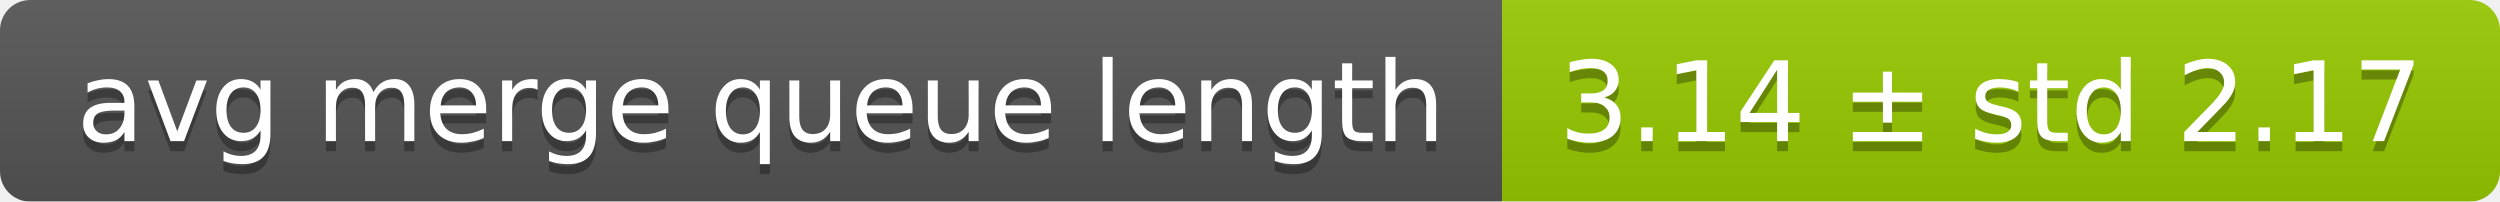
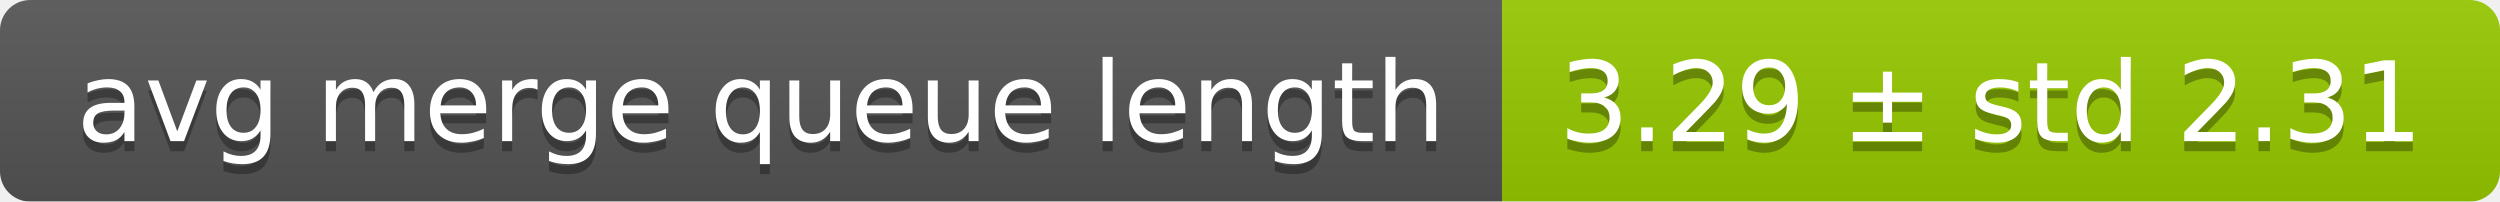
<svg xmlns="http://www.w3.org/2000/svg" width="248" height="20">
  <linearGradient id="smooth" x2="0" y2="100%">
    <stop offset="0" stop-color="#bbb" stop-opacity=".1" />
    <stop offset="1" stop-opacity=".1" />
  </linearGradient>
  <mask id="round">
    <rect width="248" height="20" rx="3" fill="#fff" />
  </mask>
  <g mask="url(#round)">
    <rect width="149" height="20" fill="#555" />
    <rect x="149" width="99" height="20" fill="#97ca00" />
    <rect width="248" height="20" fill="url(#smooth)" />
  </g>
  <g fill="#fff" text-anchor="middle" font-family="DejaVu Sans,Verdana,Geneva,sans-serif" font-size="11">
    <text x="75.5" y="15" fill="#010101" fill-opacity=".3">avg merge queue length</text>
    <text x="75.5" y="14">avg merge queue length</text>
-     <text x="197.5" y="15" fill="#010101" fill-opacity=".3">3.14 ± std 2.17</text>
-     <text x="197.5" y="14">3.14 ± std 2.17</text>
+     <text x="197.5" y="15" fill="#010101" fill-opacity=".3">3.29 ± std 2.31</text>
+     <text x="197.5" y="14">3.29 ± std 2.31</text>
  </g>
</svg>
